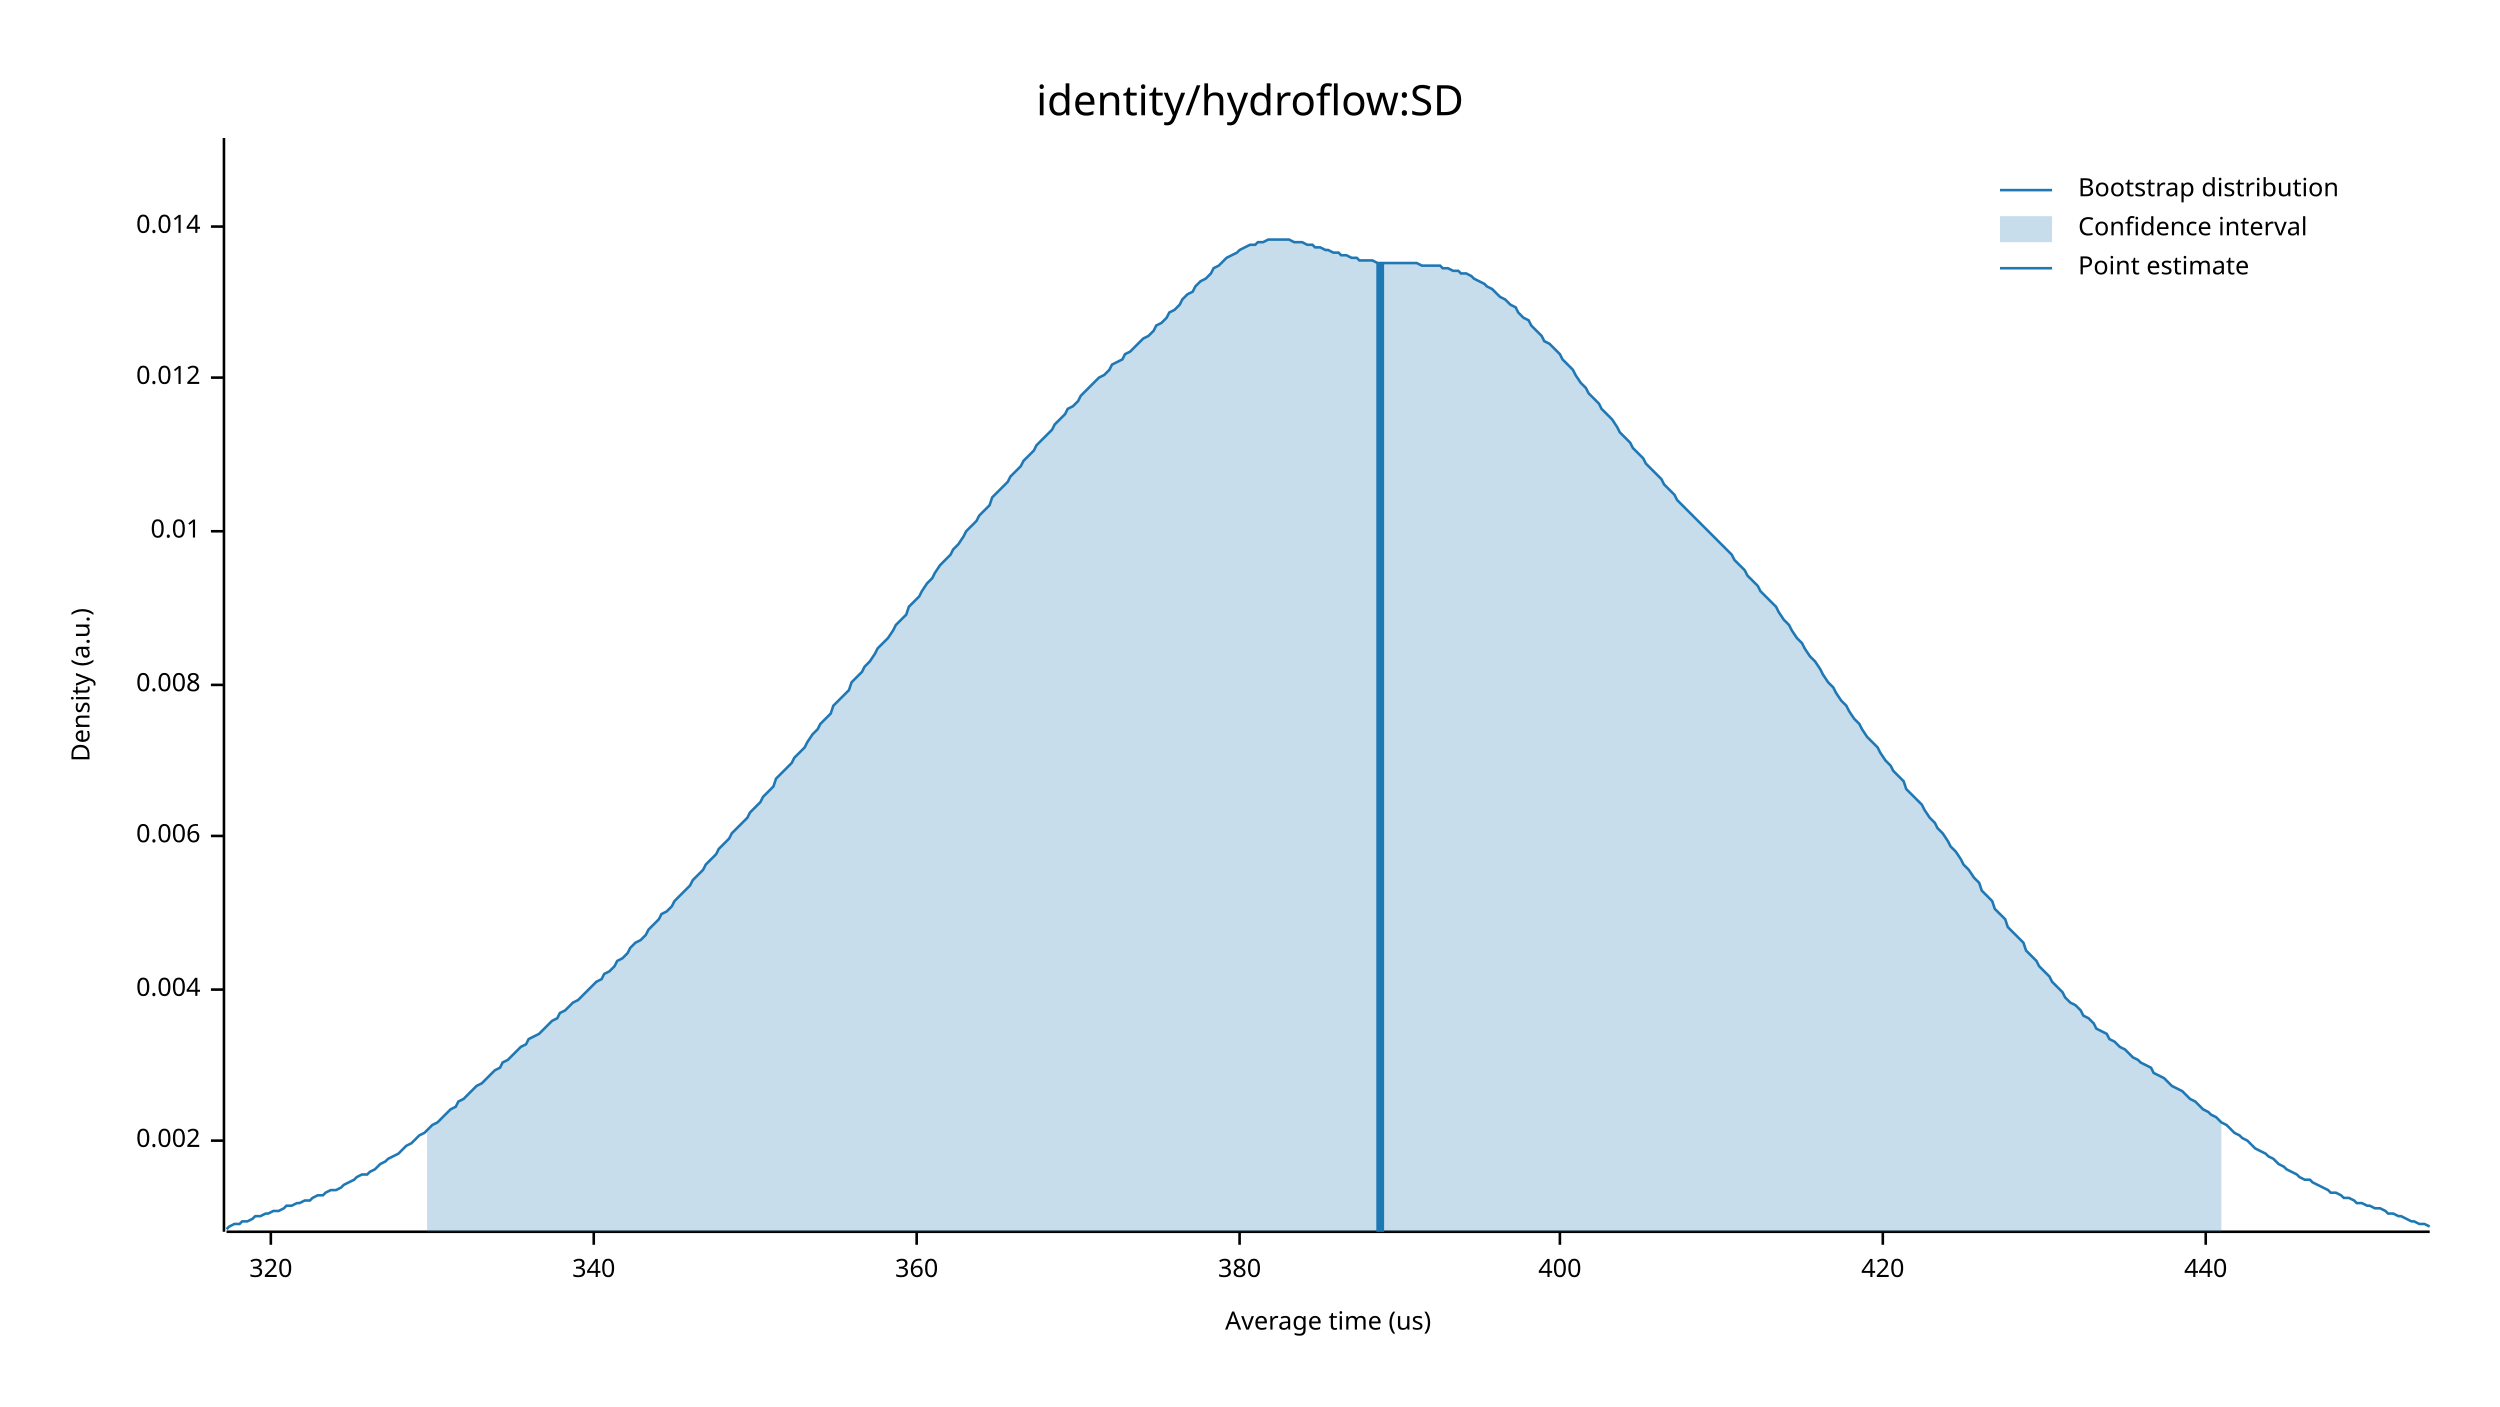
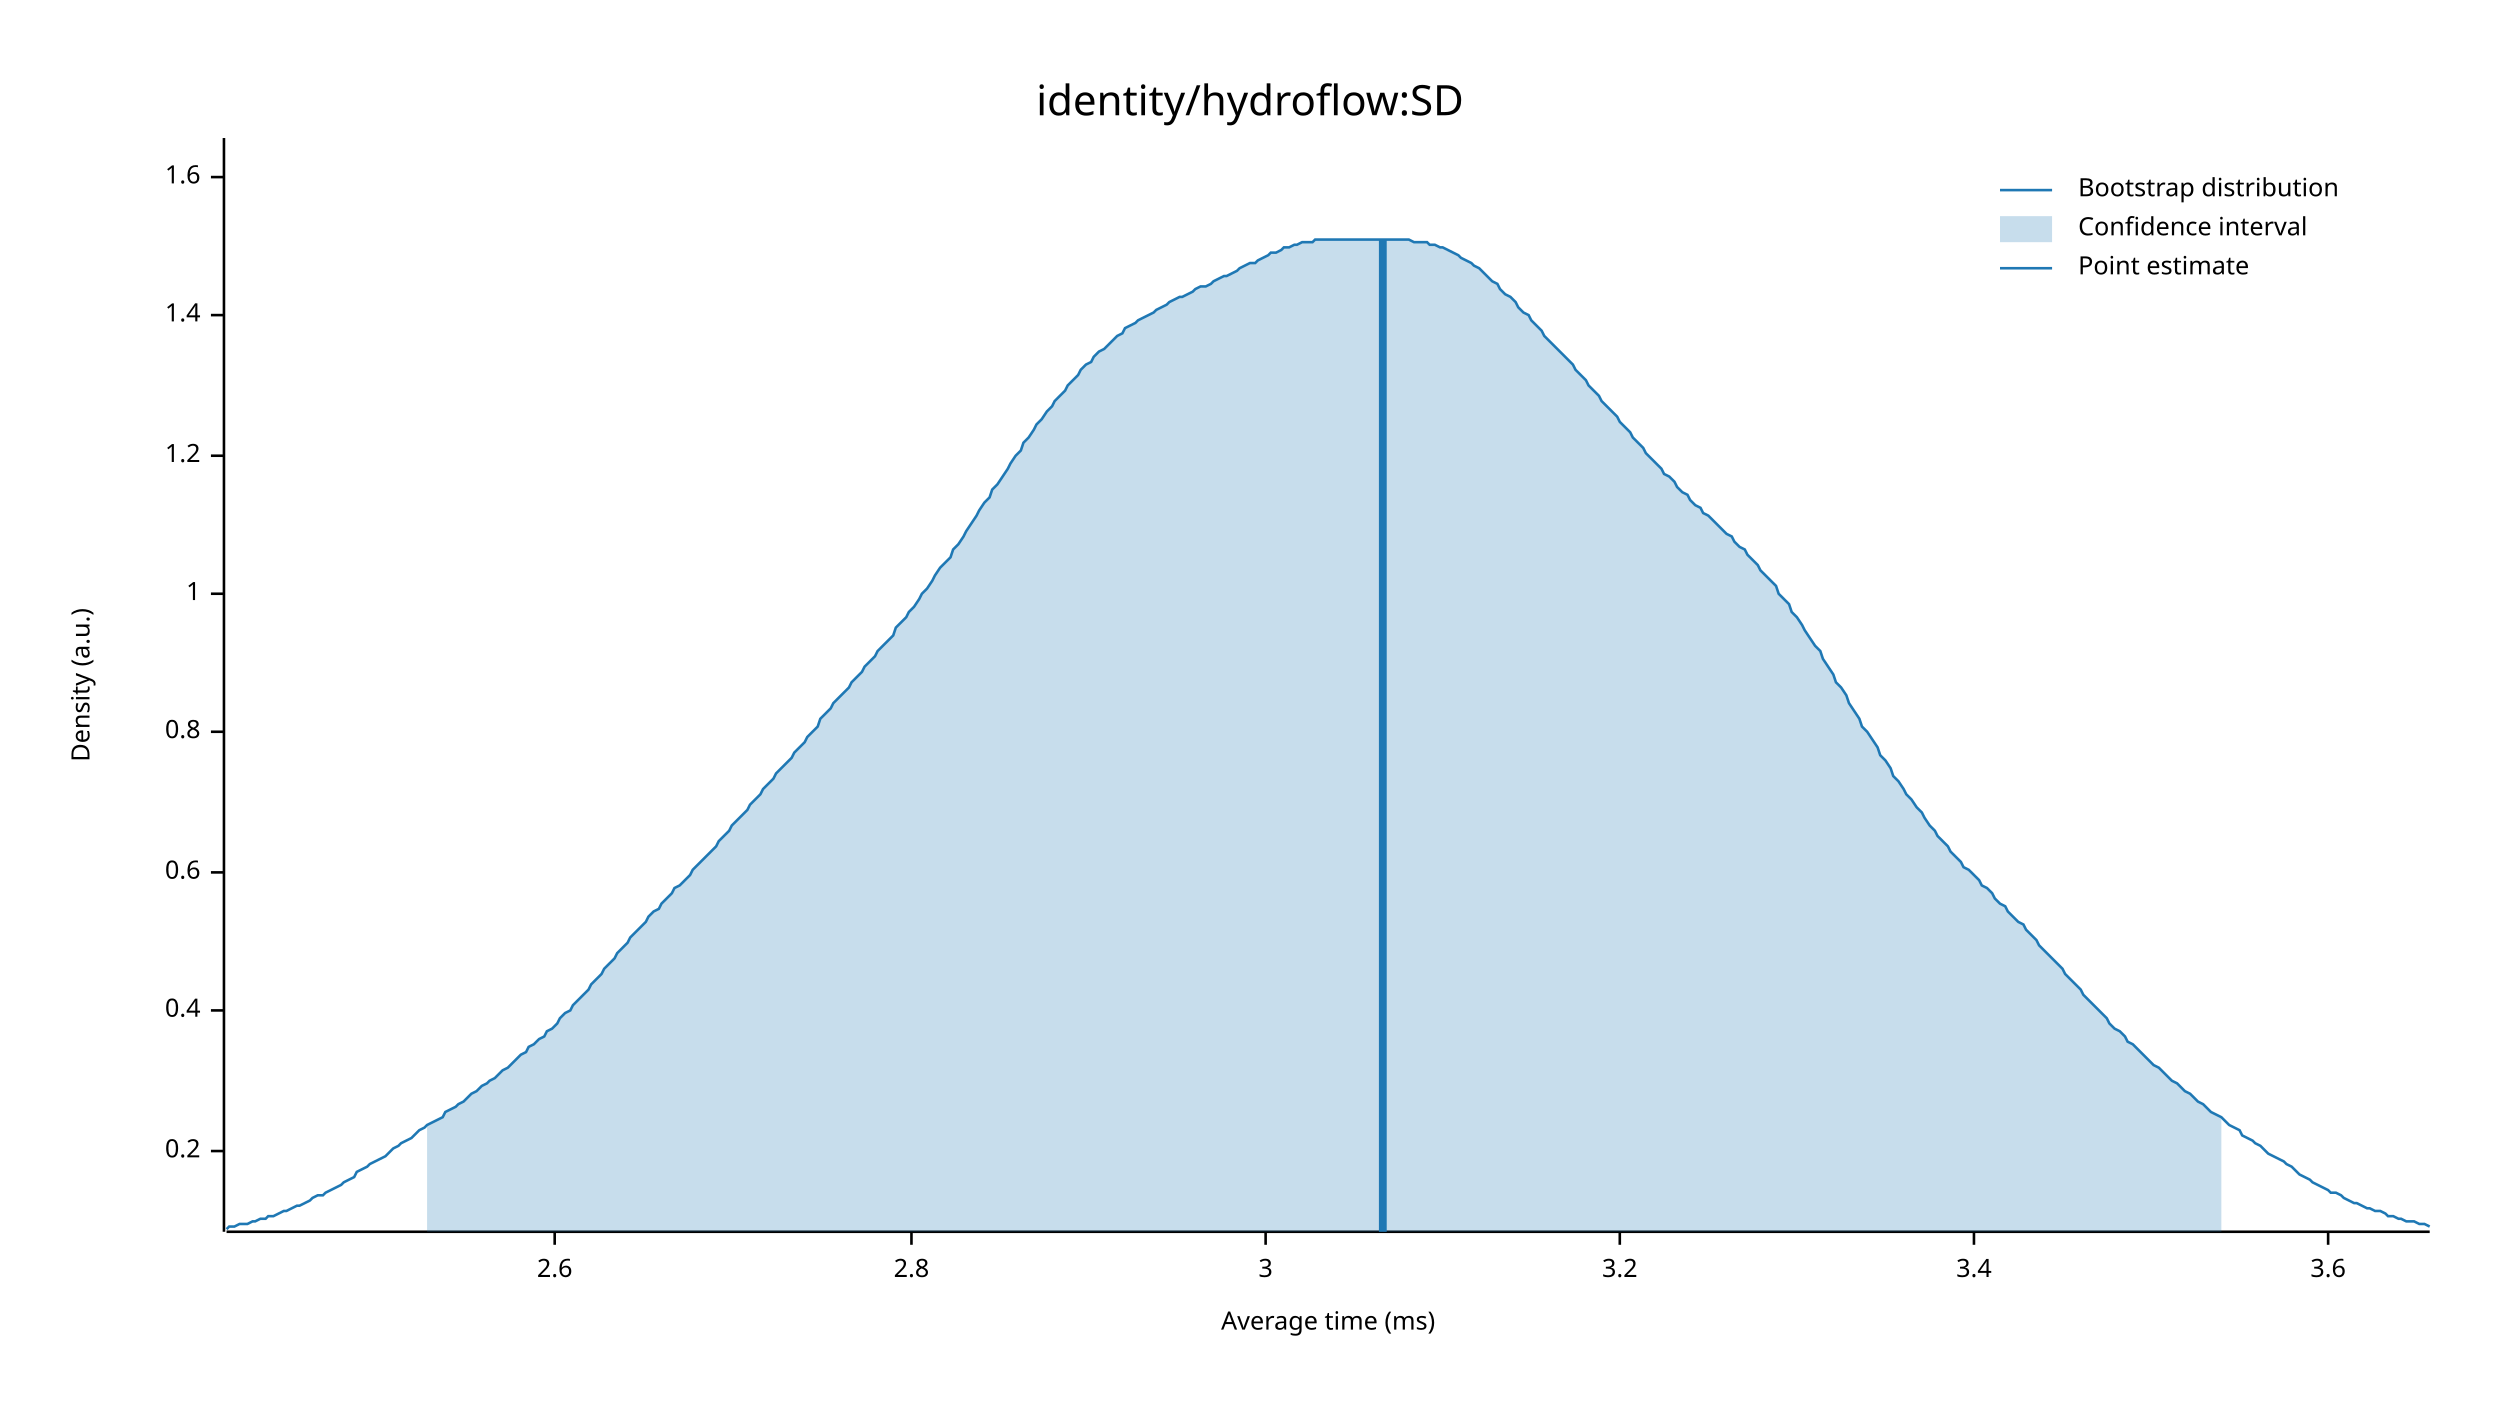
<svg xmlns="http://www.w3.org/2000/svg" width="960" height="540" viewBox="0 0 960 540">
  <text x="480" y="32" dy="0.76em" text-anchor="middle" font-family="sans-serif" font-size="16.129" opacity="1" fill="#000000">
identity/hydroflow:SD
</text>
  <text x="27" y="263" dy="0.76em" text-anchor="middle" font-family="sans-serif" font-size="9.677" opacity="1" fill="#000000" transform="rotate(270, 27, 263)">
Density (a.u.)
</text>
  <text x="510" y="513" dy="-0.5ex" text-anchor="middle" font-family="sans-serif" font-size="9.677" opacity="1" fill="#000000">
- Average time (us)
+ Average time (ms)
</text>
  <polyline fill="none" opacity="1" stroke="#000000" stroke-width="1" points="86,53 86,473 " />
-   <text x="77" y="438" dy="0.5ex" text-anchor="end" font-family="sans-serif" font-size="9.677" opacity="1" fill="#000000">
- 0.002
+   <text x="77" y="442" dy="0.5ex" text-anchor="end" font-family="sans-serif" font-size="9.677" opacity="1" fill="#000000">
+ 0.2
</text>
-   <polyline fill="none" opacity="1" stroke="#000000" stroke-width="1" points="81,438 86,438 " />
-   <text x="77" y="380" dy="0.5ex" text-anchor="end" font-family="sans-serif" font-size="9.677" opacity="1" fill="#000000">
- 0.004
+   <polyline fill="none" opacity="1" stroke="#000000" stroke-width="1" points="81,442 86,442 " />
+   <text x="77" y="388" dy="0.5ex" text-anchor="end" font-family="sans-serif" font-size="9.677" opacity="1" fill="#000000">
+ 0.4
</text>
-   <polyline fill="none" opacity="1" stroke="#000000" stroke-width="1" points="81,380 86,380 " />
-   <text x="77" y="321" dy="0.5ex" text-anchor="end" font-family="sans-serif" font-size="9.677" opacity="1" fill="#000000">
- 0.006
+   <polyline fill="none" opacity="1" stroke="#000000" stroke-width="1" points="81,388 86,388 " />
+   <text x="77" y="335" dy="0.5ex" text-anchor="end" font-family="sans-serif" font-size="9.677" opacity="1" fill="#000000">
+ 0.6
</text>
-   <polyline fill="none" opacity="1" stroke="#000000" stroke-width="1" points="81,321 86,321 " />
-   <text x="77" y="263" dy="0.5ex" text-anchor="end" font-family="sans-serif" font-size="9.677" opacity="1" fill="#000000">
- 0.008
+   <polyline fill="none" opacity="1" stroke="#000000" stroke-width="1" points="81,335 86,335 " />
+   <text x="77" y="281" dy="0.5ex" text-anchor="end" font-family="sans-serif" font-size="9.677" opacity="1" fill="#000000">
+ 0.8
</text>
-   <polyline fill="none" opacity="1" stroke="#000000" stroke-width="1" points="81,263 86,263 " />
-   <text x="77" y="204" dy="0.5ex" text-anchor="end" font-family="sans-serif" font-size="9.677" opacity="1" fill="#000000">
- 0.01
+   <polyline fill="none" opacity="1" stroke="#000000" stroke-width="1" points="81,281 86,281 " />
+   <text x="77" y="228" dy="0.5ex" text-anchor="end" font-family="sans-serif" font-size="9.677" opacity="1" fill="#000000">
+ 1
</text>
-   <polyline fill="none" opacity="1" stroke="#000000" stroke-width="1" points="81,204 86,204 " />
-   <text x="77" y="145" dy="0.5ex" text-anchor="end" font-family="sans-serif" font-size="9.677" opacity="1" fill="#000000">
- 0.012
+   <polyline fill="none" opacity="1" stroke="#000000" stroke-width="1" points="81,228 86,228 " />
+   <text x="77" y="175" dy="0.5ex" text-anchor="end" font-family="sans-serif" font-size="9.677" opacity="1" fill="#000000">
+ 1.2
</text>
-   <polyline fill="none" opacity="1" stroke="#000000" stroke-width="1" points="81,145 86,145 " />
-   <text x="77" y="87" dy="0.5ex" text-anchor="end" font-family="sans-serif" font-size="9.677" opacity="1" fill="#000000">
- 0.014
+   <polyline fill="none" opacity="1" stroke="#000000" stroke-width="1" points="81,175 86,175 " />
+   <text x="77" y="121" dy="0.5ex" text-anchor="end" font-family="sans-serif" font-size="9.677" opacity="1" fill="#000000">
+ 1.4
</text>
-   <polyline fill="none" opacity="1" stroke="#000000" stroke-width="1" points="81,87 86,87 " />
+   <polyline fill="none" opacity="1" stroke="#000000" stroke-width="1" points="81,121 86,121 " />
+   <text x="77" y="68" dy="0.5ex" text-anchor="end" font-family="sans-serif" font-size="9.677" opacity="1" fill="#000000">
+ 1.6
+ </text>
+   <polyline fill="none" opacity="1" stroke="#000000" stroke-width="1" points="81,68 86,68 " />
  <polyline fill="none" opacity="1" stroke="#000000" stroke-width="1" points="87,473 933,473 " />
-   <text x="104" y="483" dy="0.76em" text-anchor="middle" font-family="sans-serif" font-size="9.677" opacity="1" fill="#000000">
- 320
+   <text x="213" y="483" dy="0.76em" text-anchor="middle" font-family="sans-serif" font-size="9.677" opacity="1" fill="#000000">
+ 2.6
</text>
-   <polyline fill="none" opacity="1" stroke="#000000" stroke-width="1" points="104,473 104,478 " />
-   <text x="228" y="483" dy="0.76em" text-anchor="middle" font-family="sans-serif" font-size="9.677" opacity="1" fill="#000000">
- 340
+   <polyline fill="none" opacity="1" stroke="#000000" stroke-width="1" points="213,473 213,478 " />
+   <text x="350" y="483" dy="0.76em" text-anchor="middle" font-family="sans-serif" font-size="9.677" opacity="1" fill="#000000">
+ 2.8
</text>
-   <polyline fill="none" opacity="1" stroke="#000000" stroke-width="1" points="228,473 228,478 " />
-   <text x="352" y="483" dy="0.76em" text-anchor="middle" font-family="sans-serif" font-size="9.677" opacity="1" fill="#000000">
- 360
+   <polyline fill="none" opacity="1" stroke="#000000" stroke-width="1" points="350,473 350,478 " />
+   <text x="486" y="483" dy="0.76em" text-anchor="middle" font-family="sans-serif" font-size="9.677" opacity="1" fill="#000000">
+ 3
</text>
-   <polyline fill="none" opacity="1" stroke="#000000" stroke-width="1" points="352,473 352,478 " />
-   <text x="476" y="483" dy="0.76em" text-anchor="middle" font-family="sans-serif" font-size="9.677" opacity="1" fill="#000000">
- 380
+   <polyline fill="none" opacity="1" stroke="#000000" stroke-width="1" points="486,473 486,478 " />
+   <text x="622" y="483" dy="0.76em" text-anchor="middle" font-family="sans-serif" font-size="9.677" opacity="1" fill="#000000">
+ 3.2
</text>
-   <polyline fill="none" opacity="1" stroke="#000000" stroke-width="1" points="476,473 476,478 " />
-   <text x="599" y="483" dy="0.76em" text-anchor="middle" font-family="sans-serif" font-size="9.677" opacity="1" fill="#000000">
- 400
+   <polyline fill="none" opacity="1" stroke="#000000" stroke-width="1" points="622,473 622,478 " />
+   <text x="758" y="483" dy="0.76em" text-anchor="middle" font-family="sans-serif" font-size="9.677" opacity="1" fill="#000000">
+ 3.4
</text>
-   <polyline fill="none" opacity="1" stroke="#000000" stroke-width="1" points="599,473 599,478 " />
-   <text x="723" y="483" dy="0.76em" text-anchor="middle" font-family="sans-serif" font-size="9.677" opacity="1" fill="#000000">
- 420
+   <polyline fill="none" opacity="1" stroke="#000000" stroke-width="1" points="758,473 758,478 " />
+   <text x="894" y="483" dy="0.76em" text-anchor="middle" font-family="sans-serif" font-size="9.677" opacity="1" fill="#000000">
+ 3.6
</text>
-   <polyline fill="none" opacity="1" stroke="#000000" stroke-width="1" points="723,473 723,478 " />
-   <text x="847" y="483" dy="0.76em" text-anchor="middle" font-family="sans-serif" font-size="9.677" opacity="1" fill="#000000">
- 440
- </text>
-   <polyline fill="none" opacity="1" stroke="#000000" stroke-width="1" points="847,473 847,478 " />
-   <polyline fill="none" opacity="1" stroke="#1F78B4" stroke-width="1" points="87,472 88,471 90,470 92,470 93,469 95,469 97,468 98,467 100,467 102,466 103,466 105,465 107,465 109,464 110,463 112,463 114,462 115,462 117,461 119,461 120,460 122,459 124,459 125,458 127,457 129,457 131,456 132,455 134,454 136,453 137,452 139,451 141,451 142,450 144,449 146,447 148,446 149,445 151,444 153,443 154,442 156,440 158,439 159,438 161,436 163,435 164,434 166,432 168,431 170,429 171,428 173,426 175,425 176,423 178,422 180,420 181,419 183,417 185,416 187,414 188,413 190,411 192,410 193,408 195,407 197,405 198,404 200,402 202,401 203,399 205,398 207,397 209,395 210,394 212,392 214,391 215,389 217,388 219,386 220,385 222,384 224,382 226,380 227,379 229,377 231,376 232,374 234,373 236,371 237,369 239,368 241,366 242,364 244,362 246,361 248,359 249,357 251,355 253,353 254,351 256,350 258,348 259,346 261,344 263,342 265,340 266,338 268,336 270,334 271,332 273,330 275,328 276,326 278,324 280,322 281,320 283,318 285,316 287,314 288,312 290,310 292,308 293,306 295,304 297,302 298,299 300,297 302,295 304,293 305,291 307,289 309,287 310,285 312,282 314,280 315,278 317,276 319,274 320,271 322,269 324,267 326,265 327,262 329,260 331,258 332,256 334,254 336,251 337,249 339,247 341,245 343,242 344,240 346,238 348,236 349,233 351,231 353,229 354,227 356,224 358,222 359,220 361,217 363,215 365,213 366,211 368,209 370,206 371,204 373,202 375,200 376,198 378,196 380,194 381,191 383,189 385,187 387,185 388,183 390,181 392,179 393,177 395,175 397,173 398,171 400,169 402,167 404,165 405,163 407,161 409,159 410,157 412,156 414,154 415,152 417,150 419,148 420,147 422,145 424,144 426,142 427,140 429,139 431,138 432,136 434,135 436,133 437,132 439,130 441,129 443,127 444,125 446,124 448,122 449,120 451,119 453,117 454,115 456,113 458,112 459,110 461,108 463,107 465,105 466,103 468,102 470,100 471,99 473,98 475,97 476,96 478,95 480,94 482,94 483,93 485,93 487,92 488,92 490,92 492,92 493,92 495,92 497,93 498,93 500,93 502,94 504,94 505,95 507,95 509,96 510,96 512,97 514,97 515,98 517,98 519,99 521,99 522,100 524,100 526,100 527,100 529,101 531,101 532,101 534,101 536,101 537,101 539,101 541,101 543,101 544,101 546,102 548,102 549,102 551,102 553,102 554,103 556,103 558,104 560,104 561,105 563,105 565,106 566,107 568,108 570,109 571,110 573,111 575,113 576,114 578,115 580,117 582,118 583,120 585,122 587,123 588,125 590,127 592,129 593,131 595,132 597,134 599,136 600,138 602,140 604,142 605,144 607,147 609,149 610,151 612,153 614,155 615,157 617,159 619,161 621,164 622,166 624,168 626,170 627,172 629,174 631,176 632,178 634,180 636,182 638,184 639,186 641,188 643,190 644,192 646,194 648,196 649,197 651,199 653,201 654,202 656,204 658,206 660,208 661,209 663,211 665,213 666,215 668,217 670,219 671,221 673,223 675,225 676,227 678,229 680,231 682,233 683,235 685,238 687,240 688,242 690,245 692,247 693,249 695,252 697,254 699,257 700,259 702,262 704,264 705,266 707,269 709,271 710,273 712,276 714,278 715,280 717,283 719,285 721,287 722,289 724,292 726,294 727,296 729,298 731,300 732,303 734,305 736,307 738,309 739,311 741,314 743,316 744,318 746,320 748,323 749,325 751,327 753,330 754,332 756,334 758,337 760,339 761,342 763,344 765,346 766,349 768,351 770,353 771,356 773,358 775,360 777,362 778,365 780,367 782,369 783,371 785,373 787,375 788,377 790,379 792,381 793,383 795,385 797,386 799,388 800,390 802,391 804,393 805,395 807,396 809,397 810,399 812,400 814,402 816,403 817,404 819,406 821,407 822,408 824,409 826,410 827,412 829,413 831,414 832,415 834,417 836,418 838,419 839,420 841,422 843,423 844,424 846,426 848,427 849,428 851,429 853,431 855,432 856,433 858,435 860,436 861,437 863,438 865,440 866,441 868,442 870,443 871,444 873,445 875,447 877,448 878,449 880,450 882,451 883,452 885,453 887,453 888,454 890,455 892,456 894,457 895,458 897,458 899,459 900,460 902,460 904,461 905,462 907,462 909,463 910,463 912,464 914,464 916,465 917,466 919,466 921,467 922,467 924,468 926,469 927,469 929,470 931,470 933,471 " />
-   <polygon opacity="0.25" fill="#1F78B4" points="164,434 166,432 168,431 170,429 171,428 173,426 175,425 176,423 178,422 180,420 181,419 183,417 185,416 187,414 188,413 190,411 192,410 193,408 195,407 197,405 198,404 200,402 202,401 203,399 205,398 207,397 209,395 210,394 212,392 214,391 215,389 217,388 219,386 220,385 222,384 224,382 226,380 227,379 229,377 231,376 232,374 234,373 236,371 237,369 239,368 241,366 242,364 244,362 246,361 248,359 249,357 251,355 253,353 254,351 256,350 258,348 259,346 261,344 263,342 265,340 266,338 268,336 270,334 271,332 273,330 275,328 276,326 278,324 280,322 281,320 283,318 285,316 287,314 288,312 290,310 292,308 293,306 295,304 297,302 298,299 300,297 302,295 304,293 305,291 307,289 309,287 310,285 312,282 314,280 315,278 317,276 319,274 320,271 322,269 324,267 326,265 327,262 329,260 331,258 332,256 334,254 336,251 337,249 339,247 341,245 343,242 344,240 346,238 348,236 349,233 351,231 353,229 354,227 356,224 358,222 359,220 361,217 363,215 365,213 366,211 368,209 370,206 371,204 373,202 375,200 376,198 378,196 380,194 381,191 383,189 385,187 387,185 388,183 390,181 392,179 393,177 395,175 397,173 398,171 400,169 402,167 404,165 405,163 407,161 409,159 410,157 412,156 414,154 415,152 417,150 419,148 420,147 422,145 424,144 426,142 427,140 429,139 431,138 432,136 434,135 436,133 437,132 439,130 441,129 443,127 444,125 446,124 448,122 449,120 451,119 453,117 454,115 456,113 458,112 459,110 461,108 463,107 465,105 466,103 468,102 470,100 471,99 473,98 475,97 476,96 478,95 480,94 482,94 483,93 485,93 487,92 488,92 490,92 492,92 493,92 495,92 497,93 498,93 500,93 502,94 504,94 505,95 507,95 509,96 510,96 512,97 514,97 515,98 517,98 519,99 521,99 522,100 524,100 526,100 527,100 529,101 531,101 532,101 534,101 536,101 537,101 539,101 541,101 543,101 544,101 546,102 548,102 549,102 551,102 553,102 554,103 556,103 558,104 560,104 561,105 563,105 565,106 566,107 568,108 570,109 571,110 573,111 575,113 576,114 578,115 580,117 582,118 583,120 585,122 587,123 588,125 590,127 592,129 593,131 595,132 597,134 599,136 600,138 602,140 604,142 605,144 607,147 609,149 610,151 612,153 614,155 615,157 617,159 619,161 621,164 622,166 624,168 626,170 627,172 629,174 631,176 632,178 634,180 636,182 638,184 639,186 641,188 643,190 644,192 646,194 648,196 649,197 651,199 653,201 654,202 656,204 658,206 660,208 661,209 663,211 665,213 666,215 668,217 670,219 671,221 673,223 675,225 676,227 678,229 680,231 682,233 683,235 685,238 687,240 688,242 690,245 692,247 693,249 695,252 697,254 699,257 700,259 702,262 704,264 705,266 707,269 709,271 710,273 712,276 714,278 715,280 717,283 719,285 721,287 722,289 724,292 726,294 727,296 729,298 731,300 732,303 734,305 736,307 738,309 739,311 741,314 743,316 744,318 746,320 748,323 749,325 751,327 753,330 754,332 756,334 758,337 760,339 761,342 763,344 765,346 766,349 768,351 770,353 771,356 773,358 775,360 777,362 778,365 780,367 782,369 783,371 785,373 787,375 788,377 790,379 792,381 793,383 795,385 797,386 799,388 800,390 802,391 804,393 805,395 807,396 809,397 810,399 812,400 814,402 816,403 817,404 819,406 821,407 822,408 824,409 826,410 827,412 829,413 831,414 832,415 834,417 836,418 838,419 839,420 841,422 843,423 844,424 846,426 848,427 849,428 851,429 853,431 853,473 164,473 " />
-   <polyline fill="none" opacity="1" stroke="#1F78B4" stroke-width="3" points="530,473 530,101 " />
+   <polyline fill="none" opacity="1" stroke="#000000" stroke-width="1" points="894,473 894,478 " />
+   <polyline fill="none" opacity="1" stroke="#1F78B4" stroke-width="1" points="87,472 88,471 90,471 92,470 93,470 95,470 97,469 98,469 100,468 102,468 103,467 105,467 107,466 109,465 110,465 112,464 114,463 115,463 117,462 119,461 120,460 122,459 124,459 125,458 127,457 129,456 131,455 132,454 134,453 136,452 137,450 139,449 141,448 142,447 144,446 146,445 148,444 149,443 151,441 153,440 154,439 156,438 158,437 159,436 161,434 163,433 164,432 166,431 168,430 170,429 171,427 173,426 175,425 176,424 178,423 180,421 181,420 183,419 185,417 187,416 188,415 190,414 192,412 193,411 195,410 197,408 198,407 200,405 202,404 203,402 205,401 207,399 209,398 210,396 212,395 214,393 215,391 217,389 219,388 220,386 222,384 224,382 226,380 227,378 229,376 231,374 232,372 234,370 236,368 237,366 239,364 241,362 242,360 244,358 246,356 248,354 249,352 251,350 253,349 254,347 256,345 258,343 259,341 261,340 263,338 265,336 266,334 268,332 270,330 271,329 273,327 275,325 276,323 278,321 280,319 281,317 283,315 285,313 287,311 288,309 290,307 292,305 293,303 295,301 297,299 298,297 300,295 302,293 304,291 305,289 307,287 309,285 310,283 312,281 314,279 315,276 317,274 319,272 320,270 322,268 324,266 326,264 327,262 329,260 331,258 332,256 334,254 336,252 337,250 339,248 341,246 343,244 344,241 346,239 348,237 349,235 351,233 353,230 354,228 356,226 358,223 359,221 361,218 363,216 365,214 366,211 368,209 370,206 371,204 373,201 375,198 376,196 378,193 380,191 381,188 383,186 385,183 387,180 388,178 390,175 392,173 393,170 395,168 397,165 398,163 400,161 402,158 404,156 405,154 407,152 409,150 410,148 412,146 414,144 415,142 417,140 419,139 420,137 422,135 424,134 426,132 427,131 429,129 431,128 432,126 434,125 436,124 437,123 439,122 441,121 443,120 444,119 446,118 448,117 449,116 451,115 453,114 454,114 456,113 458,112 459,111 461,110 463,110 465,109 466,108 468,107 470,106 471,106 473,105 475,104 476,103 478,102 480,101 482,101 483,100 485,99 487,98 488,97 490,97 492,96 493,95 495,95 497,94 498,94 500,93 502,93 504,93 505,92 507,92 509,92 510,92 512,92 514,92 515,92 517,92 519,92 521,92 522,92 524,92 526,92 527,92 529,92 531,92 532,92 534,92 536,92 537,92 539,92 541,92 543,93 544,93 546,93 548,93 549,94 551,94 553,95 554,95 556,96 558,97 560,98 561,99 563,100 565,101 566,102 568,103 570,105 571,106 573,108 575,109 576,111 578,113 580,114 582,116 583,118 585,120 587,121 588,123 590,125 592,127 593,129 595,131 597,133 599,135 600,136 602,138 604,140 605,142 607,144 609,146 610,148 612,150 614,152 615,154 617,156 619,158 621,160 622,162 624,164 626,166 627,168 629,170 631,172 632,174 634,176 636,178 638,180 639,182 641,183 643,185 644,187 646,189 648,190 649,192 651,194 653,195 654,197 656,198 658,200 660,202 661,203 663,205 665,206 666,208 668,210 670,211 671,213 673,215 675,217 676,219 678,221 680,223 682,225 683,228 685,230 687,232 688,235 690,237 692,240 693,242 695,245 697,248 699,250 700,253 702,256 704,259 705,262 707,264 709,267 710,270 712,273 714,276 715,279 717,281 719,284 721,287 722,290 724,292 726,295 727,298 729,300 731,303 732,305 734,307 736,310 738,312 739,314 741,317 743,319 744,321 746,323 748,325 749,327 751,329 753,331 754,333 756,334 758,336 760,338 761,340 763,341 765,343 766,345 768,347 770,348 771,350 773,352 775,354 777,355 778,357 780,359 782,361 783,363 785,365 787,367 788,368 790,370 792,372 793,374 795,376 797,378 799,380 800,382 802,384 804,386 805,387 807,389 809,391 810,393 812,395 814,396 816,398 817,400 819,401 821,403 822,404 824,406 826,408 827,409 829,410 831,412 832,413 834,415 836,416 838,418 839,419 841,420 843,422 844,423 846,424 848,426 849,427 851,428 853,429 855,431 856,432 858,433 860,434 861,436 863,437 865,438 866,439 868,440 870,442 871,443 873,444 875,445 877,446 878,447 880,448 882,450 883,451 885,452 887,453 888,454 890,455 892,456 894,457 895,458 897,458 899,459 900,460 902,461 904,462 905,462 907,463 909,464 910,464 912,465 914,465 916,466 917,467 919,467 921,468 922,468 924,469 926,469 927,469 929,470 931,470 933,471 " />
+   <polygon opacity="0.25" fill="#1F78B4" points="164,432 166,431 168,430 170,429 171,427 173,426 175,425 176,424 178,423 180,421 181,420 183,419 185,417 187,416 188,415 190,414 192,412 193,411 195,410 197,408 198,407 200,405 202,404 203,402 205,401 207,399 209,398 210,396 212,395 214,393 215,391 217,389 219,388 220,386 222,384 224,382 226,380 227,378 229,376 231,374 232,372 234,370 236,368 237,366 239,364 241,362 242,360 244,358 246,356 248,354 249,352 251,350 253,349 254,347 256,345 258,343 259,341 261,340 263,338 265,336 266,334 268,332 270,330 271,329 273,327 275,325 276,323 278,321 280,319 281,317 283,315 285,313 287,311 288,309 290,307 292,305 293,303 295,301 297,299 298,297 300,295 302,293 304,291 305,289 307,287 309,285 310,283 312,281 314,279 315,276 317,274 319,272 320,270 322,268 324,266 326,264 327,262 329,260 331,258 332,256 334,254 336,252 337,250 339,248 341,246 343,244 344,241 346,239 348,237 349,235 351,233 353,230 354,228 356,226 358,223 359,221 361,218 363,216 365,214 366,211 368,209 370,206 371,204 373,201 375,198 376,196 378,193 380,191 381,188 383,186 385,183 387,180 388,178 390,175 392,173 393,170 395,168 397,165 398,163 400,161 402,158 404,156 405,154 407,152 409,150 410,148 412,146 414,144 415,142 417,140 419,139 420,137 422,135 424,134 426,132 427,131 429,129 431,128 432,126 434,125 436,124 437,123 439,122 441,121 443,120 444,119 446,118 448,117 449,116 451,115 453,114 454,114 456,113 458,112 459,111 461,110 463,110 465,109 466,108 468,107 470,106 471,106 473,105 475,104 476,103 478,102 480,101 482,101 483,100 485,99 487,98 488,97 490,97 492,96 493,95 495,95 497,94 498,94 500,93 502,93 504,93 505,92 507,92 509,92 510,92 512,92 514,92 515,92 517,92 519,92 521,92 522,92 524,92 526,92 527,92 529,92 531,92 532,92 534,92 536,92 537,92 539,92 541,92 543,93 544,93 546,93 548,93 549,94 551,94 553,95 554,95 556,96 558,97 560,98 561,99 563,100 565,101 566,102 568,103 570,105 571,106 573,108 575,109 576,111 578,113 580,114 582,116 583,118 585,120 587,121 588,123 590,125 592,127 593,129 595,131 597,133 599,135 600,136 602,138 604,140 605,142 607,144 609,146 610,148 612,150 614,152 615,154 617,156 619,158 621,160 622,162 624,164 626,166 627,168 629,170 631,172 632,174 634,176 636,178 638,180 639,182 641,183 643,185 644,187 646,189 648,190 649,192 651,194 653,195 654,197 656,198 658,200 660,202 661,203 663,205 665,206 666,208 668,210 670,211 671,213 673,215 675,217 676,219 678,221 680,223 682,225 683,228 685,230 687,232 688,235 690,237 692,240 693,242 695,245 697,248 699,250 700,253 702,256 704,259 705,262 707,264 709,267 710,270 712,273 714,276 715,279 717,281 719,284 721,287 722,290 724,292 726,295 727,298 729,300 731,303 732,305 734,307 736,310 738,312 739,314 741,317 743,319 744,321 746,323 748,325 749,327 751,329 753,331 754,333 756,334 758,336 760,338 761,340 763,341 765,343 766,345 768,347 770,348 771,350 773,352 775,354 777,355 778,357 780,359 782,361 783,363 785,365 787,367 788,368 790,370 792,372 793,374 795,376 797,378 799,380 800,382 802,384 804,386 805,387 807,389 809,391 810,393 812,395 814,396 816,398 817,400 819,401 821,403 822,404 824,406 826,408 827,409 829,410 831,412 832,413 834,415 836,416 838,418 839,419 841,420 843,422 844,423 846,424 848,426 849,427 851,428 853,429 853,473 164,473 " />
+   <polyline fill="none" opacity="1" stroke="#1F78B4" stroke-width="3" points="531,473 531,92 " />
  <text x="798" y="68" dy="0.76em" text-anchor="start" font-family="sans-serif" font-size="9.677" opacity="1" fill="#000000">
Bootstrap distribution
</text>
  <text x="798" y="83" dy="0.76em" text-anchor="start" font-family="sans-serif" font-size="9.677" opacity="1" fill="#000000">
Confidence interval
</text>
  <text x="798" y="98" dy="0.76em" text-anchor="start" font-family="sans-serif" font-size="9.677" opacity="1" fill="#000000">
Point estimate
</text>
  <polyline fill="none" opacity="1" stroke="#1F78B4" stroke-width="1" points="768,73 788,73 " />
  <rect x="768" y="83" width="20" height="10" opacity="0.25" fill="#1F78B4" stroke="none" />
  <polyline fill="none" opacity="1" stroke="#1F78B4" stroke-width="1" points="768,103 788,103 " />
</svg>
